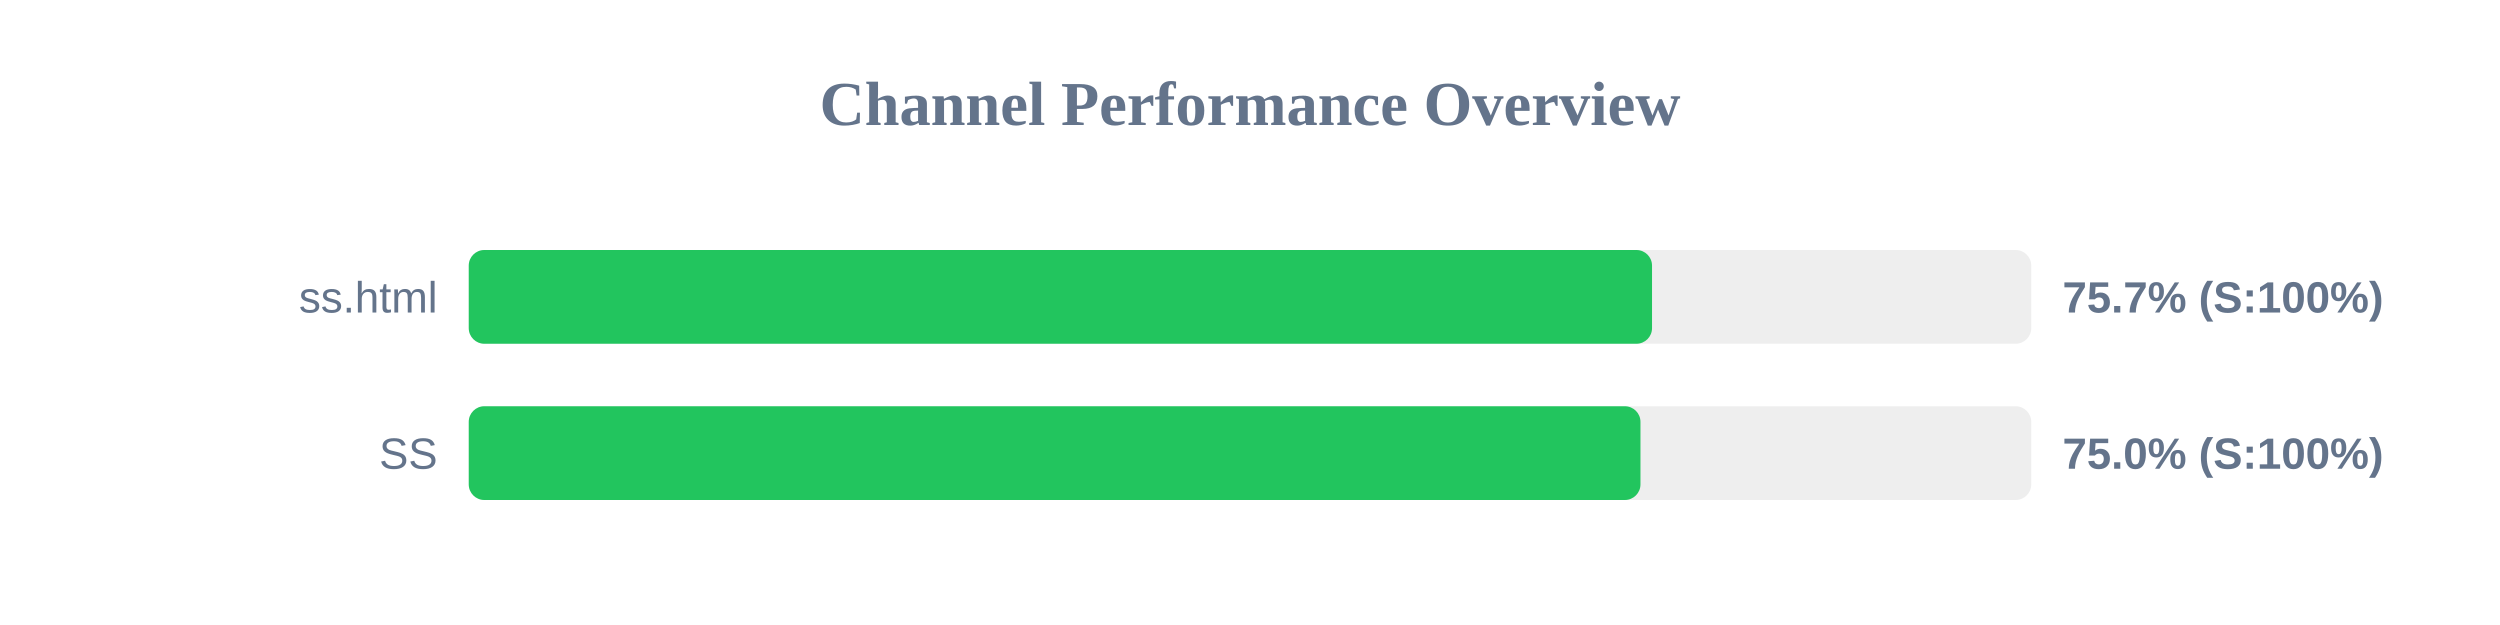
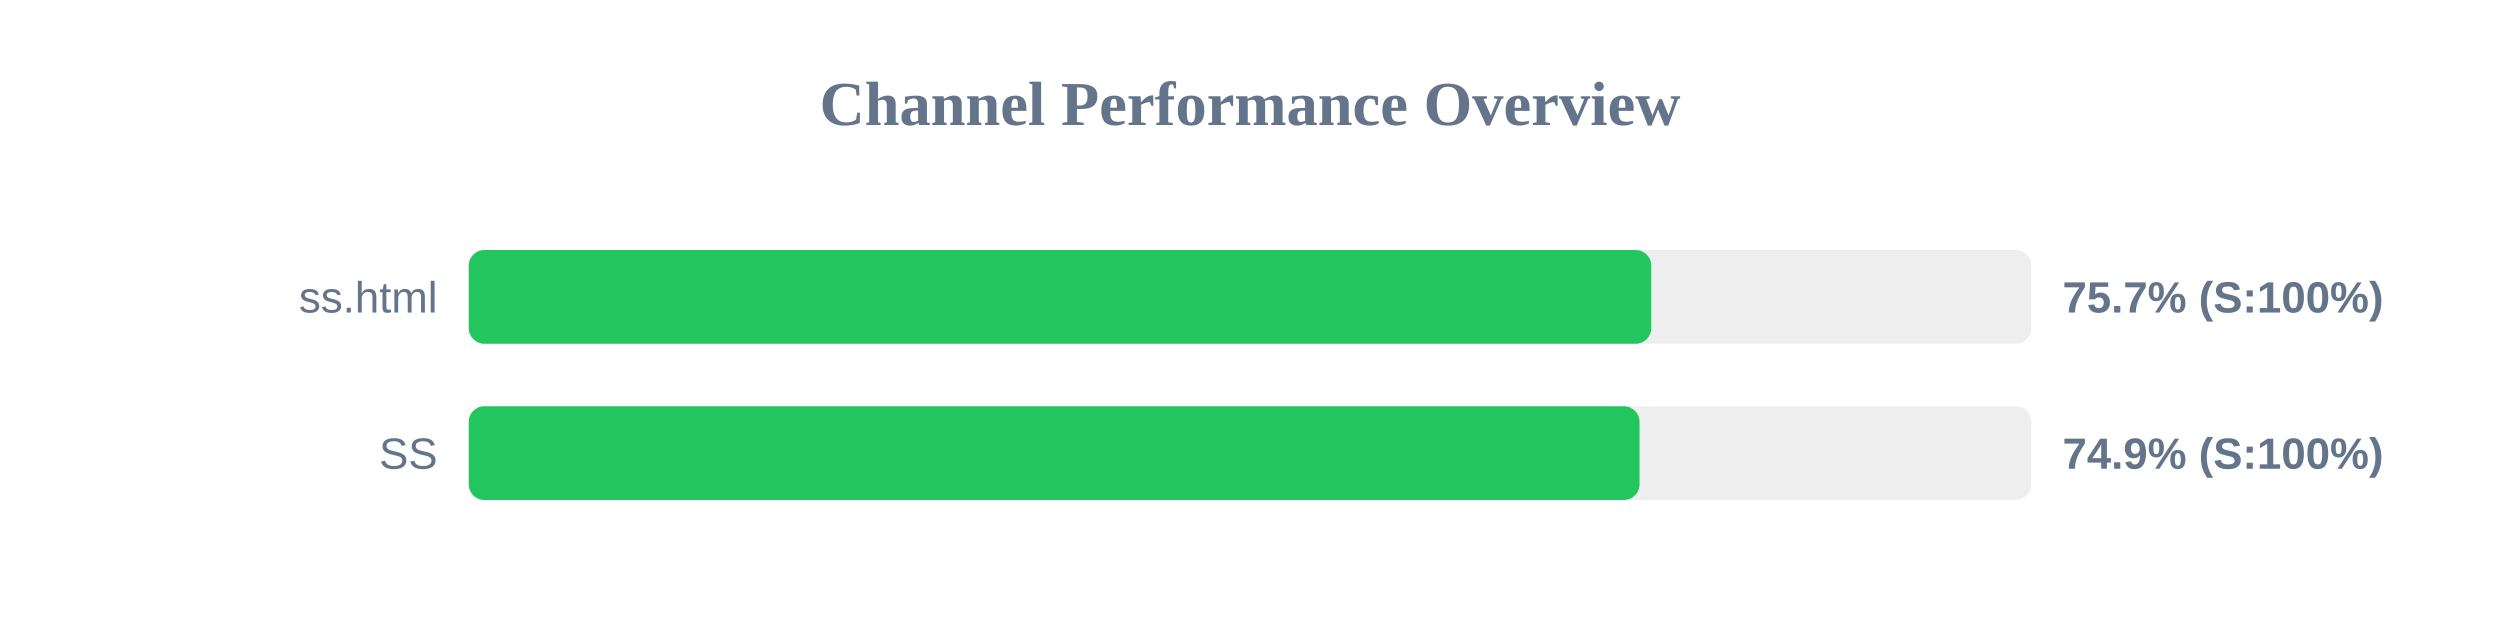
<svg xmlns="http://www.w3.org/2000/svg" width="800" height="200" version="1.1">
  <style>
        .row { font: 14px Arial; fill: #64748b; }
        .score { font: bold 14px Arial; fill: #64748b; }
    </style>
  <text x="400" y="40" text-anchor="middle" font-size="20px" font-weight="bold" fill="#64748b">Channel Performance Overview</text>
  <rect x="150" y="80" width="500" height="30" fill="#eee" rx="5" />
-   <rect x="150" y="80" width="378.65" height="30" fill="#22c55e" rx="5" />
+   <rect x="150" y="80" width="378.4" height="30" fill="#22c55e" rx="5" />
  <text x="140" y="100" text-anchor="end" class="row">ss.html</text>
  <text x="660" y="100" text-anchor="start" class="score">75.7% (S:100%)</text>
  <rect x="150" y="130" width="500" height="30" fill="#eee" rx="5" />
-   <rect x="150" y="130" width="374.95" height="30" fill="#22c55e" rx="5" />
+   <rect x="150" y="130" width="374.65" height="30" fill="#22c55e" rx="5" />
  <text x="140" y="150" text-anchor="end" class="row">SS</text>
-   <text x="660" y="150" text-anchor="start" class="score">75.0% (S:100%)</text>
+   <text x="660" y="150" text-anchor="start" class="score">74.9% (S:100%)</text>
</svg>
